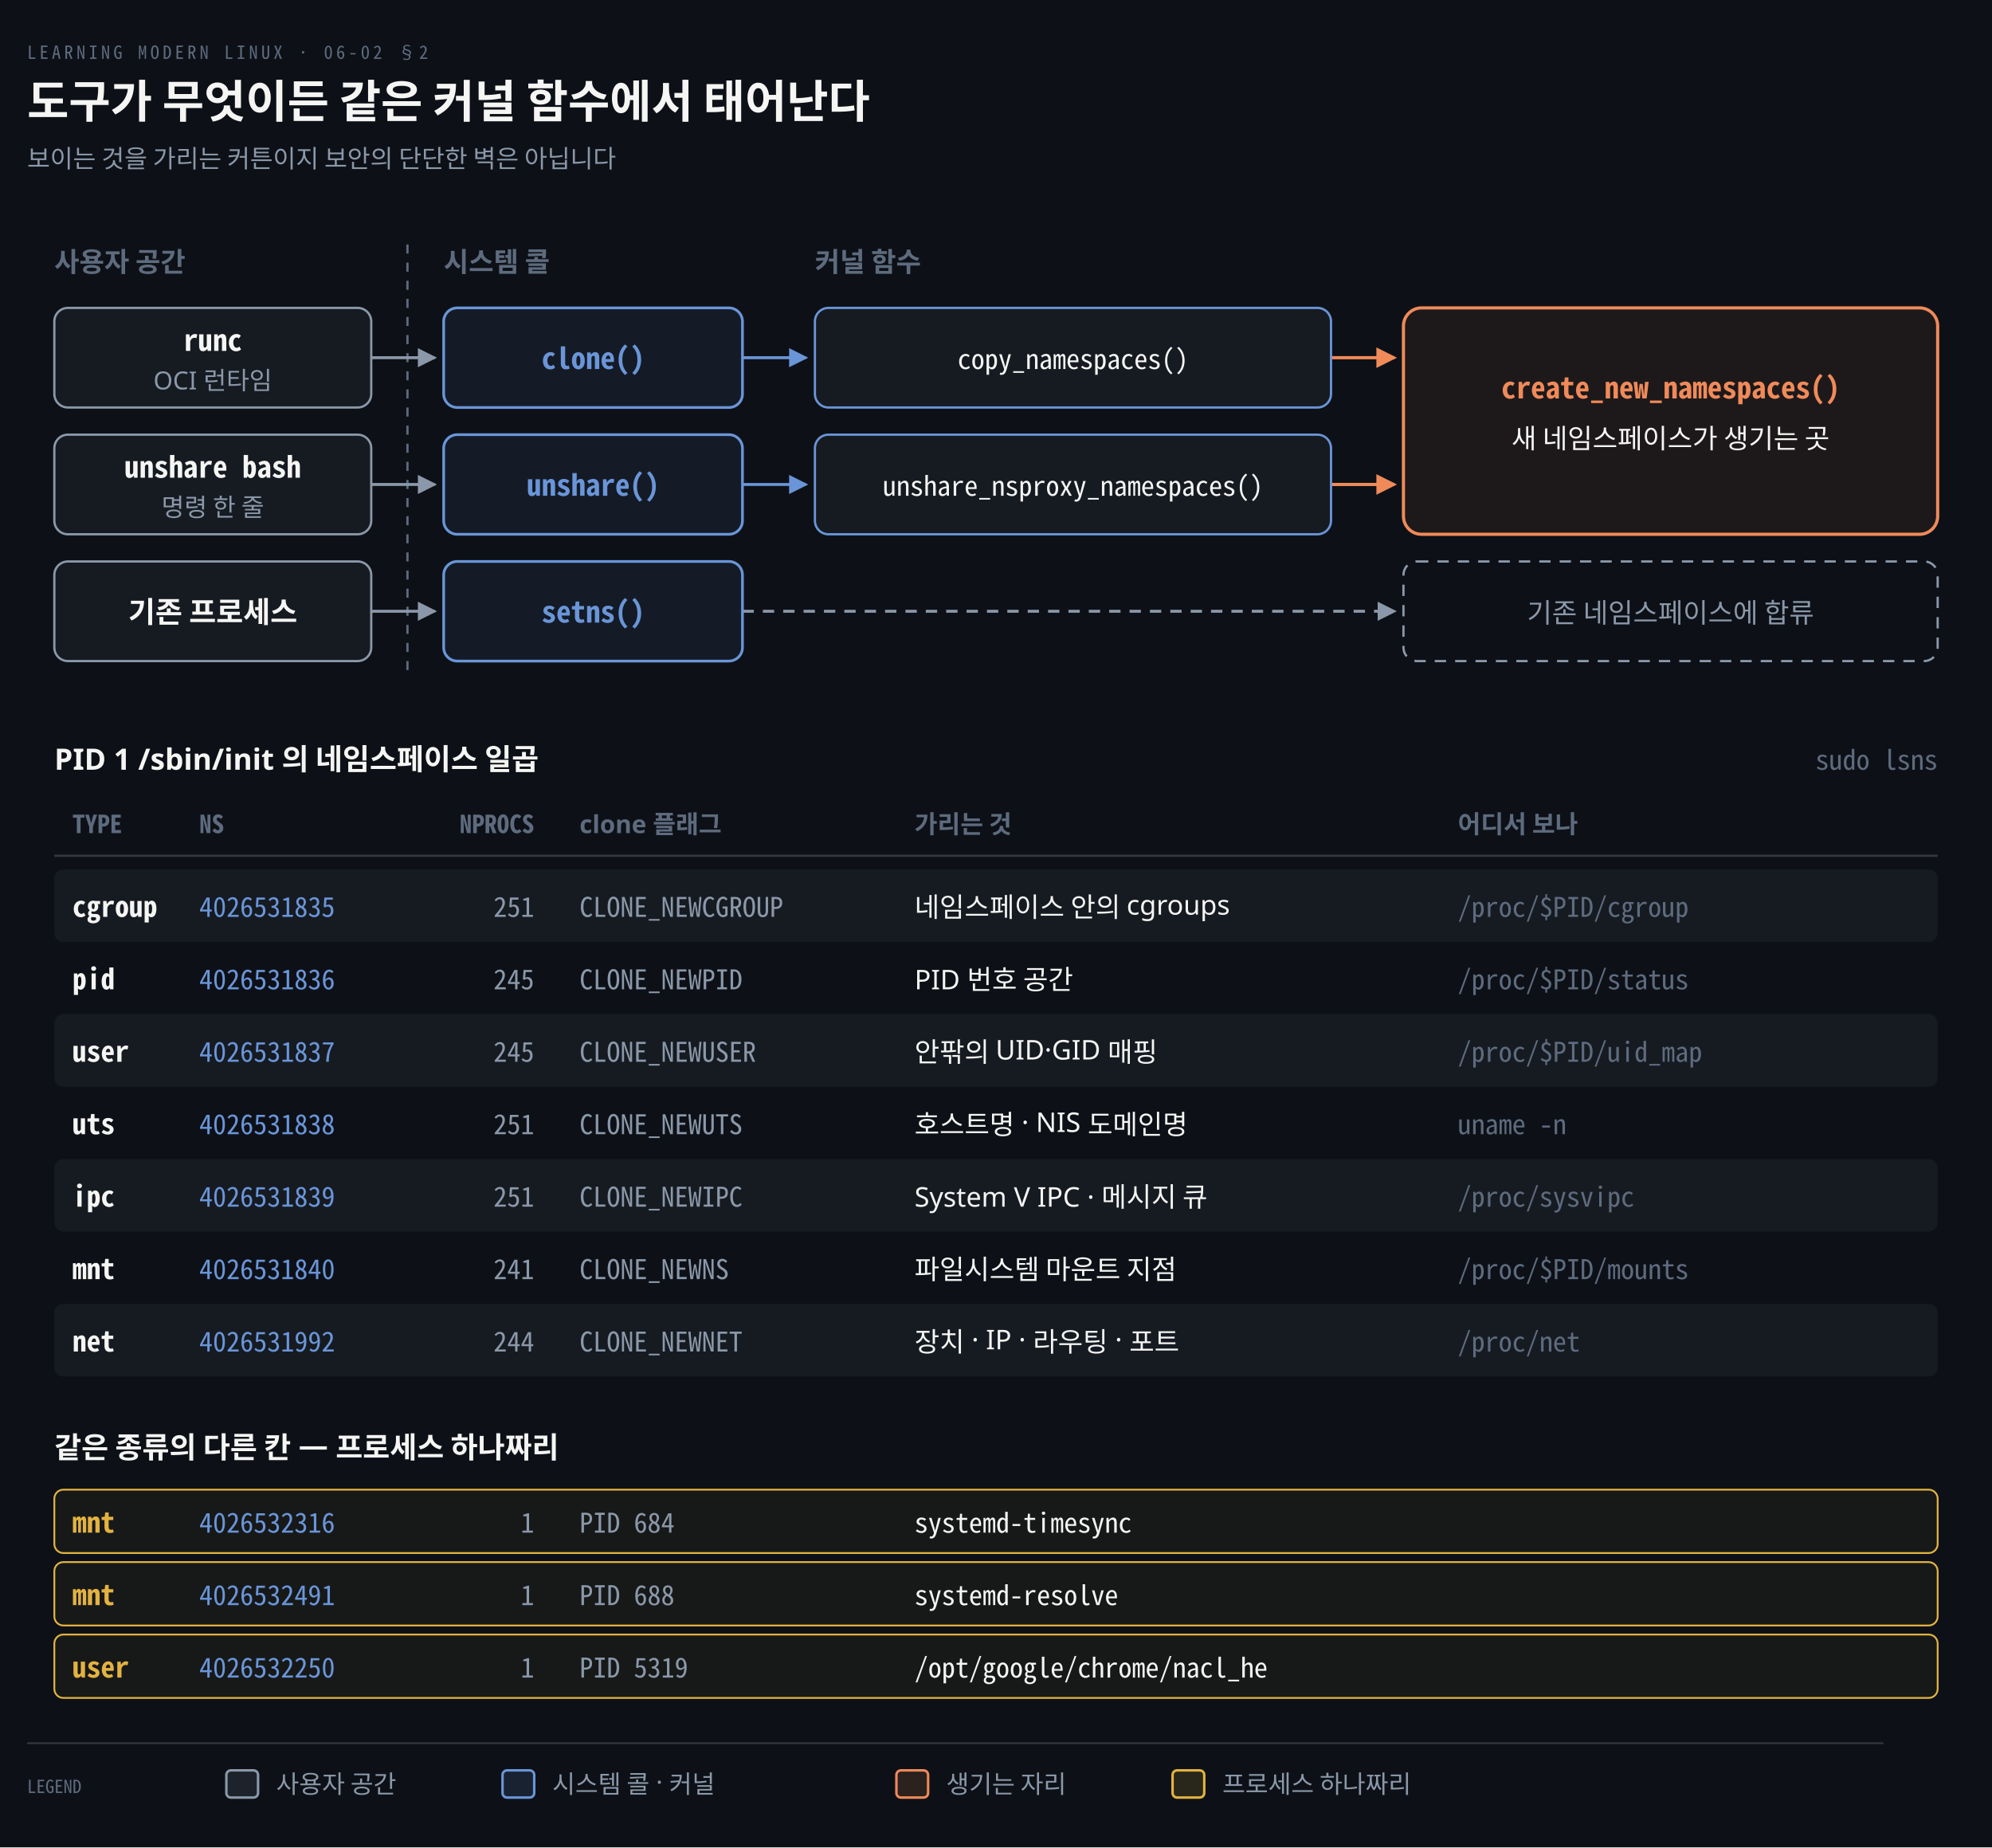
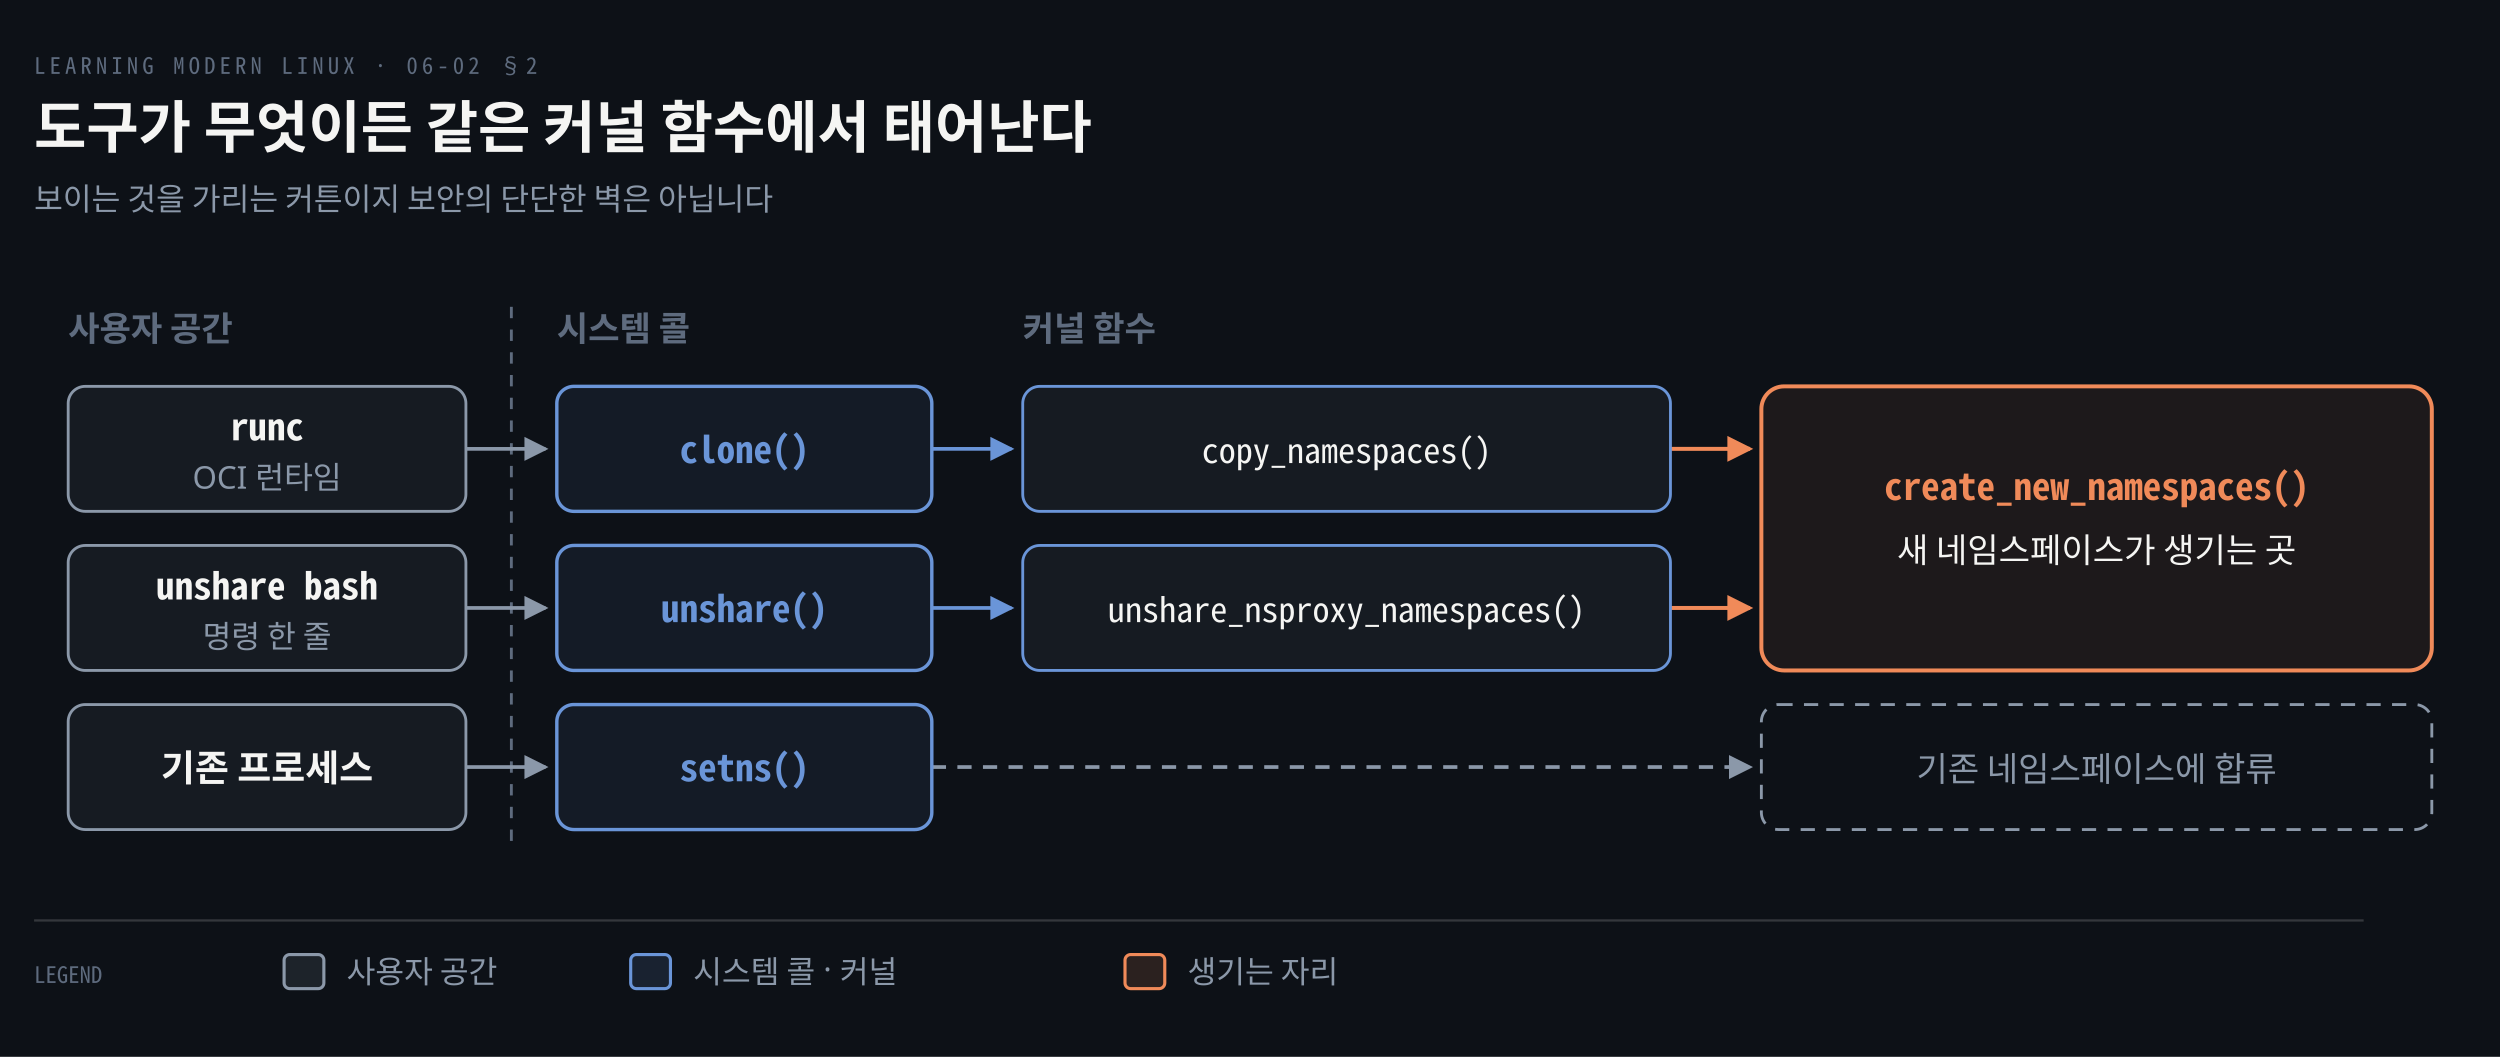
- <svg xmlns="http://www.w3.org/2000/svg" viewBox="0 0 880 816" width="100%" role="img" aria-labelledby="dt dd">
+ <svg xmlns="http://www.w3.org/2000/svg" viewBox="0 0 880 372" width="100%" role="img" aria-labelledby="dt dd">
  <defs>
    <marker id="ar" viewBox="0 0 8 8" refX="7" refY="4" markerWidth="6.5" markerHeight="6.5" orient="auto">
      <path d="M0 0 L8 4 L0 8 z" fill="#8B98A9" />
    </marker>
    <marker id="ok" viewBox="0 0 8 8" refX="7" refY="4" markerWidth="6.5" markerHeight="6.5" orient="auto">
      <path d="M0 0 L8 4 L0 8 z" fill="#3FB98C" />
    </marker>
    <marker id="warn" viewBox="0 0 8 8" refX="7" refY="4" markerWidth="6.5" markerHeight="6.5" orient="auto">
      <path d="M0 0 L8 4 L0 8 z" fill="#E3B341" />
    </marker>
    <marker id="bad" viewBox="0 0 8 8" refX="7" refY="4" markerWidth="6.5" markerHeight="6.5" orient="auto">
      <path d="M0 0 L8 4 L0 8 z" fill="#F0616D" />
    </marker>
    <marker id="info" viewBox="0 0 8 8" refX="7" refY="4" markerWidth="6.5" markerHeight="6.5" orient="auto">
      <path d="M0 0 L8 4 L0 8 z" fill="#6A95D8" />
    </marker>
    <marker id="acc" viewBox="0 0 8 8" refX="7" refY="4" markerWidth="6.5" markerHeight="6.5" orient="auto">
      <path d="M0 0 L8 4 L0 8 z" fill="#F08A59" />
    </marker>
    <marker id="soft" viewBox="0 0 8 8" refX="7" refY="4" markerWidth="6.5" markerHeight="6.5" orient="auto">
      <path d="M0 0 L8 4 L0 8 z" fill="#5E6B7E" />
    </marker>
  </defs>
-   <rect width="880" height="816" fill="#0D1117" />
+   <rect width="880" height="372" fill="#0D1117" />
  <text x="12" y="26" font-family="'Geist Mono','Noto Sans Mono CJK KR',monospace" font-size="8" letter-spacing="0.18em" fill="#5E6B7E">LEARNING MODERN LINUX · 06-02 §2</text>
  <text x="12" y="52" font-family="'Geist','Apple SD Gothic Neo','Noto Sans KR','Malgun Gothic',sans-serif" font-size="20" font-weight="600" fill="#F5F5F3">도구가 무엇이든 같은 커널 함수에서 태어난다</text>
  <text x="12" y="74" font-family="'Geist','Apple SD Gothic Neo','Noto Sans KR','Malgun Gothic',sans-serif" font-size="11" fill="#8B98A9">보이는 것을 가리는 커튼이지 보안의 단단한 벽은 아닙니다</text>
  <text x="24" y="120" text-anchor="start" font-family="'Geist','Apple SD Gothic Neo','Noto Sans KR','Malgun Gothic',sans-serif" font-size="12" font-weight="600" fill="#5E6B7E">사용자 공간</text>
  <text x="196" y="120" text-anchor="start" font-family="'Geist','Apple SD Gothic Neo','Noto Sans KR','Malgun Gothic',sans-serif" font-size="12" font-weight="600" fill="#5E6B7E">시스템 콜</text>
  <text x="360" y="120" text-anchor="start" font-family="'Geist','Apple SD Gothic Neo','Noto Sans KR','Malgun Gothic',sans-serif" font-size="12" font-weight="600" fill="#5E6B7E">커널 함수</text>
  <line x1="180" y1="108" x2="180" y2="296" stroke="#5E6B7E" stroke-width="1" stroke-dasharray="4 4" />
  <path d="M 164 158.0 L 192 158.0" fill="none" stroke="#8B98A9" stroke-width="1.3" marker-end="url(#ar)" />
  <path d="M 328 158.0 L 356 158.0" fill="none" stroke="#6A95D8" stroke-width="1.3" marker-end="url(#info)" />
  <path d="M 588 158.0 L 616 158.0" fill="none" stroke="#F08A59" stroke-width="1.4" marker-end="url(#acc)" />
  <path d="M 164 214.0 L 192 214.0" fill="none" stroke="#8B98A9" stroke-width="1.3" marker-end="url(#ar)" />
  <path d="M 328 214.0 L 356 214.0" fill="none" stroke="#6A95D8" stroke-width="1.3" marker-end="url(#info)" />
  <path d="M 588 214.0 L 616 214.0" fill="none" stroke="#F08A59" stroke-width="1.4" marker-end="url(#acc)" />
  <path d="M 164 270.0 L 192 270.0" fill="none" stroke="#8B98A9" stroke-width="1.3" marker-end="url(#ar)" />
  <path d="M 328 270.0 L 616 270.0" fill="none" stroke="#8B98A9" stroke-width="1.3" marker-end="url(#ar)" stroke-dasharray="5 4" />
  <rect x="24" y="136" width="140" height="44" rx="6" fill="#161B22" stroke="#8B98A9" stroke-width="1.0" />
  <text x="94.0" y="155" text-anchor="middle" font-family="'Geist Mono','Noto Sans Mono CJK KR',monospace" font-size="13" font-weight="600" fill="#F5F5F3">runc</text>
  <text x="94.0" y="172" text-anchor="middle" font-family="'Geist','Apple SD Gothic Neo','Noto Sans KR','Malgun Gothic',sans-serif" font-size="11" font-weight="400" fill="#8B98A9">OCI 런타임</text>
  <rect x="196" y="136" width="132" height="44" rx="6" fill="#6A95D814" stroke="#6A95D8" stroke-width="1.2" />
  <text x="262.0" y="163" text-anchor="middle" font-family="'Geist Mono','Noto Sans Mono CJK KR',monospace" font-size="13" font-weight="600" fill="#6A95D8">clone()</text>
  <rect x="360" y="136" width="228" height="44" rx="6" fill="#161B22" stroke="#6A95D8" stroke-width="1.0" />
  <text x="474.0" y="163" text-anchor="middle" font-family="'Geist Mono','Noto Sans Mono CJK KR',monospace" font-size="12" font-weight="400" fill="#F5F5F3">copy_namespaces()</text>
  <rect x="24" y="192" width="140" height="44" rx="6" fill="#161B22" stroke="#8B98A9" stroke-width="1.0" />
  <text x="94.0" y="211" text-anchor="middle" font-family="'Geist Mono','Noto Sans Mono CJK KR',monospace" font-size="13" font-weight="600" fill="#F5F5F3">unshare bash</text>
  <text x="94.0" y="228" text-anchor="middle" font-family="'Geist','Apple SD Gothic Neo','Noto Sans KR','Malgun Gothic',sans-serif" font-size="11" font-weight="400" fill="#8B98A9">명령 한 줄</text>
  <rect x="196" y="192" width="132" height="44" rx="6" fill="#6A95D814" stroke="#6A95D8" stroke-width="1.2" />
  <text x="262.0" y="219" text-anchor="middle" font-family="'Geist Mono','Noto Sans Mono CJK KR',monospace" font-size="13" font-weight="600" fill="#6A95D8">unshare()</text>
  <rect x="360" y="192" width="228" height="44" rx="6" fill="#161B22" stroke="#6A95D8" stroke-width="1.0" />
  <text x="474.0" y="219" text-anchor="middle" font-family="'Geist Mono','Noto Sans Mono CJK KR',monospace" font-size="12" font-weight="400" fill="#F5F5F3">unshare_nsproxy_namespaces()</text>
  <rect x="24" y="248" width="140" height="44" rx="6" fill="#161B22" stroke="#8B98A9" stroke-width="1.0" />
  <text x="94.0" y="275" text-anchor="middle" font-family="'Geist','Apple SD Gothic Neo','Noto Sans KR','Malgun Gothic',sans-serif" font-size="13" font-weight="600" fill="#F5F5F3">기존 프로세스</text>
  <rect x="196" y="248" width="132" height="44" rx="6" fill="#6A95D814" stroke="#6A95D8" stroke-width="1.2" />
  <text x="262.0" y="275" text-anchor="middle" font-family="'Geist Mono','Noto Sans Mono CJK KR',monospace" font-size="13" font-weight="600" fill="#6A95D8">setns()</text>
  <rect x="620" y="136" width="236" height="100" rx="8" fill="#F08A5912" stroke="#F08A59" stroke-width="1.4" />
  <text x="738.0" y="176" text-anchor="middle" font-family="'Geist Mono','Noto Sans Mono CJK KR',monospace" font-size="13" font-weight="600" fill="#F08A59">create_new_namespaces()</text>
  <text x="738.0" y="198" text-anchor="middle" font-family="'Geist','Apple SD Gothic Neo','Noto Sans KR','Malgun Gothic',sans-serif" font-size="12" font-weight="400" fill="#F5F5F3">새 네임스페이스가 생기는 곳</text>
  <rect x="620" y="248" width="236" height="44" rx="6" fill="none" stroke="#8B98A9" stroke-width="1.0" stroke-dasharray="5 4" />
  <text x="738.0" y="275" text-anchor="middle" font-family="'Geist','Apple SD Gothic Neo','Noto Sans KR','Malgun Gothic',sans-serif" font-size="12" font-weight="400" fill="#8B98A9">기존 네임스페이스에 합류</text>
-   <text x="24" y="340" text-anchor="start" font-family="'Geist','Apple SD Gothic Neo','Noto Sans KR','Malgun Gothic',sans-serif" font-size="13" font-weight="600" fill="#F5F5F3">PID 1 /sbin/init 의 네임스페이스 일곱</text>
-   <text x="856" y="340" text-anchor="end" font-family="'Geist Mono','Noto Sans Mono CJK KR',monospace" font-size="12" font-weight="400" fill="#5E6B7E">sudo lsns</text>
-   <text x="32" y="368" text-anchor="start" font-family="'Geist Mono','Noto Sans Mono CJK KR',monospace" font-size="11" font-weight="600" fill="#5E6B7E">TYPE</text>
-   <text x="88" y="368" text-anchor="start" font-family="'Geist Mono','Noto Sans Mono CJK KR',monospace" font-size="11" font-weight="600" fill="#5E6B7E">NS</text>
-   <text x="236" y="368" text-anchor="end" font-family="'Geist Mono','Noto Sans Mono CJK KR',monospace" font-size="11" font-weight="600" fill="#5E6B7E">NPROCS</text>
-   <text x="256" y="368" text-anchor="start" font-family="'Geist','Apple SD Gothic Neo','Noto Sans KR','Malgun Gothic',sans-serif" font-size="11" font-weight="600" fill="#5E6B7E">clone 플래그</text>
-   <text x="404" y="368" text-anchor="start" font-family="'Geist','Apple SD Gothic Neo','Noto Sans KR','Malgun Gothic',sans-serif" font-size="11" font-weight="600" fill="#5E6B7E">가리는 것</text>
-   <text x="644" y="368" text-anchor="start" font-family="'Geist','Apple SD Gothic Neo','Noto Sans KR','Malgun Gothic',sans-serif" font-size="11" font-weight="600" fill="#5E6B7E">어디서 보나</text>
-   <line x1="24" y1="378" x2="856" y2="378" stroke="rgba(191,192,192,0.22)" stroke-width="1" />
-   <rect x="24" y="384" width="832" height="32" rx="4" fill="#161B22" stroke="none" stroke-width="0" />
-   <text x="32" y="405.0" text-anchor="start" font-family="'Geist Mono','Noto Sans Mono CJK KR',monospace" font-size="12.5" font-weight="600" fill="#F5F5F3">cgroup</text>
-   <text x="88" y="405.0" text-anchor="start" font-family="'Geist Mono','Noto Sans Mono CJK KR',monospace" font-size="12" font-weight="400" fill="#6A95D8">4026531835</text>
-   <text x="236" y="405.0" text-anchor="end" font-family="'Geist Mono','Noto Sans Mono CJK KR',monospace" font-size="12" font-weight="400" fill="#8B98A9">251</text>
-   <text x="256" y="405.0" text-anchor="start" font-family="'Geist Mono','Noto Sans Mono CJK KR',monospace" font-size="12" font-weight="400" fill="#8B98A9">CLONE_NEWCGROUP</text>
-   <text x="404" y="405.0" text-anchor="start" font-family="'Geist','Apple SD Gothic Neo','Noto Sans KR','Malgun Gothic',sans-serif" font-size="12" font-weight="400" fill="#F5F5F3">네임스페이스 안의 cgroups</text>
-   <text x="644" y="405.0" text-anchor="start" font-family="'Geist Mono','Noto Sans Mono CJK KR',monospace" font-size="12" font-weight="400" fill="#5E6B7E">/proc/$PID/cgroup</text>
-   <text x="32" y="437.0" text-anchor="start" font-family="'Geist Mono','Noto Sans Mono CJK KR',monospace" font-size="12.5" font-weight="600" fill="#F5F5F3">pid</text>
-   <text x="88" y="437.0" text-anchor="start" font-family="'Geist Mono','Noto Sans Mono CJK KR',monospace" font-size="12" font-weight="400" fill="#6A95D8">4026531836</text>
-   <text x="236" y="437.0" text-anchor="end" font-family="'Geist Mono','Noto Sans Mono CJK KR',monospace" font-size="12" font-weight="400" fill="#8B98A9">245</text>
-   <text x="256" y="437.0" text-anchor="start" font-family="'Geist Mono','Noto Sans Mono CJK KR',monospace" font-size="12" font-weight="400" fill="#8B98A9">CLONE_NEWPID</text>
-   <text x="404" y="437.0" text-anchor="start" font-family="'Geist','Apple SD Gothic Neo','Noto Sans KR','Malgun Gothic',sans-serif" font-size="12" font-weight="400" fill="#F5F5F3">PID 번호 공간</text>
-   <text x="644" y="437.0" text-anchor="start" font-family="'Geist Mono','Noto Sans Mono CJK KR',monospace" font-size="12" font-weight="400" fill="#5E6B7E">/proc/$PID/status</text>
-   <rect x="24" y="448" width="832" height="32" rx="4" fill="#161B22" stroke="none" stroke-width="0" />
-   <text x="32" y="469.0" text-anchor="start" font-family="'Geist Mono','Noto Sans Mono CJK KR',monospace" font-size="12.5" font-weight="600" fill="#F5F5F3">user</text>
-   <text x="88" y="469.0" text-anchor="start" font-family="'Geist Mono','Noto Sans Mono CJK KR',monospace" font-size="12" font-weight="400" fill="#6A95D8">4026531837</text>
-   <text x="236" y="469.0" text-anchor="end" font-family="'Geist Mono','Noto Sans Mono CJK KR',monospace" font-size="12" font-weight="400" fill="#8B98A9">245</text>
-   <text x="256" y="469.0" text-anchor="start" font-family="'Geist Mono','Noto Sans Mono CJK KR',monospace" font-size="12" font-weight="400" fill="#8B98A9">CLONE_NEWUSER</text>
-   <text x="404" y="469.0" text-anchor="start" font-family="'Geist','Apple SD Gothic Neo','Noto Sans KR','Malgun Gothic',sans-serif" font-size="12" font-weight="400" fill="#F5F5F3">안팎의 UID·GID 매핑</text>
-   <text x="644" y="469.0" text-anchor="start" font-family="'Geist Mono','Noto Sans Mono CJK KR',monospace" font-size="12" font-weight="400" fill="#5E6B7E">/proc/$PID/uid_map</text>
-   <text x="32" y="501.0" text-anchor="start" font-family="'Geist Mono','Noto Sans Mono CJK KR',monospace" font-size="12.5" font-weight="600" fill="#F5F5F3">uts</text>
-   <text x="88" y="501.0" text-anchor="start" font-family="'Geist Mono','Noto Sans Mono CJK KR',monospace" font-size="12" font-weight="400" fill="#6A95D8">4026531838</text>
-   <text x="236" y="501.0" text-anchor="end" font-family="'Geist Mono','Noto Sans Mono CJK KR',monospace" font-size="12" font-weight="400" fill="#8B98A9">251</text>
-   <text x="256" y="501.0" text-anchor="start" font-family="'Geist Mono','Noto Sans Mono CJK KR',monospace" font-size="12" font-weight="400" fill="#8B98A9">CLONE_NEWUTS</text>
-   <text x="404" y="501.0" text-anchor="start" font-family="'Geist','Apple SD Gothic Neo','Noto Sans KR','Malgun Gothic',sans-serif" font-size="12" font-weight="400" fill="#F5F5F3">호스트명 · NIS 도메인명</text>
-   <text x="644" y="501.0" text-anchor="start" font-family="'Geist Mono','Noto Sans Mono CJK KR',monospace" font-size="12" font-weight="400" fill="#5E6B7E">uname -n</text>
-   <rect x="24" y="512" width="832" height="32" rx="4" fill="#161B22" stroke="none" stroke-width="0" />
-   <text x="32" y="533.0" text-anchor="start" font-family="'Geist Mono','Noto Sans Mono CJK KR',monospace" font-size="12.5" font-weight="600" fill="#F5F5F3">ipc</text>
-   <text x="88" y="533.0" text-anchor="start" font-family="'Geist Mono','Noto Sans Mono CJK KR',monospace" font-size="12" font-weight="400" fill="#6A95D8">4026531839</text>
-   <text x="236" y="533.0" text-anchor="end" font-family="'Geist Mono','Noto Sans Mono CJK KR',monospace" font-size="12" font-weight="400" fill="#8B98A9">251</text>
-   <text x="256" y="533.0" text-anchor="start" font-family="'Geist Mono','Noto Sans Mono CJK KR',monospace" font-size="12" font-weight="400" fill="#8B98A9">CLONE_NEWIPC</text>
-   <text x="404" y="533.0" text-anchor="start" font-family="'Geist','Apple SD Gothic Neo','Noto Sans KR','Malgun Gothic',sans-serif" font-size="12" font-weight="400" fill="#F5F5F3">System V IPC · 메시지 큐</text>
-   <text x="644" y="533.0" text-anchor="start" font-family="'Geist Mono','Noto Sans Mono CJK KR',monospace" font-size="12" font-weight="400" fill="#5E6B7E">/proc/sysvipc</text>
-   <text x="32" y="565.0" text-anchor="start" font-family="'Geist Mono','Noto Sans Mono CJK KR',monospace" font-size="12.5" font-weight="600" fill="#F5F5F3">mnt</text>
-   <text x="88" y="565.0" text-anchor="start" font-family="'Geist Mono','Noto Sans Mono CJK KR',monospace" font-size="12" font-weight="400" fill="#6A95D8">4026531840</text>
-   <text x="236" y="565.0" text-anchor="end" font-family="'Geist Mono','Noto Sans Mono CJK KR',monospace" font-size="12" font-weight="400" fill="#8B98A9">241</text>
-   <text x="256" y="565.0" text-anchor="start" font-family="'Geist Mono','Noto Sans Mono CJK KR',monospace" font-size="12" font-weight="400" fill="#8B98A9">CLONE_NEWNS</text>
-   <text x="404" y="565.0" text-anchor="start" font-family="'Geist','Apple SD Gothic Neo','Noto Sans KR','Malgun Gothic',sans-serif" font-size="12" font-weight="400" fill="#F5F5F3">파일시스템 마운트 지점</text>
-   <text x="644" y="565.0" text-anchor="start" font-family="'Geist Mono','Noto Sans Mono CJK KR',monospace" font-size="12" font-weight="400" fill="#5E6B7E">/proc/$PID/mounts</text>
-   <rect x="24" y="576" width="832" height="32" rx="4" fill="#161B22" stroke="none" stroke-width="0" />
-   <text x="32" y="597.0" text-anchor="start" font-family="'Geist Mono','Noto Sans Mono CJK KR',monospace" font-size="12.5" font-weight="600" fill="#F5F5F3">net</text>
-   <text x="88" y="597.0" text-anchor="start" font-family="'Geist Mono','Noto Sans Mono CJK KR',monospace" font-size="12" font-weight="400" fill="#6A95D8">4026531992</text>
-   <text x="236" y="597.0" text-anchor="end" font-family="'Geist Mono','Noto Sans Mono CJK KR',monospace" font-size="12" font-weight="400" fill="#8B98A9">244</text>
-   <text x="256" y="597.0" text-anchor="start" font-family="'Geist Mono','Noto Sans Mono CJK KR',monospace" font-size="12" font-weight="400" fill="#8B98A9">CLONE_NEWNET</text>
-   <text x="404" y="597.0" text-anchor="start" font-family="'Geist','Apple SD Gothic Neo','Noto Sans KR','Malgun Gothic',sans-serif" font-size="12" font-weight="400" fill="#F5F5F3">장치 · IP · 라우팅 · 포트</text>
-   <text x="644" y="597.0" text-anchor="start" font-family="'Geist Mono','Noto Sans Mono CJK KR',monospace" font-size="12" font-weight="400" fill="#5E6B7E">/proc/net</text>
-   <text x="24" y="644" text-anchor="start" font-family="'Geist','Apple SD Gothic Neo','Noto Sans KR','Malgun Gothic',sans-serif" font-size="13" font-weight="600" fill="#F5F5F3">같은 종류의 다른 칸 — 프로세스 하나짜리</text>
-   <rect x="24" y="658" width="832" height="28" rx="4" fill="#E3B3410D" stroke="#E3B341" stroke-width="0.8" />
-   <text x="32" y="677.0" text-anchor="start" font-family="'Geist Mono','Noto Sans Mono CJK KR',monospace" font-size="12.5" font-weight="600" fill="#E3B341">mnt</text>
-   <text x="88" y="677.0" text-anchor="start" font-family="'Geist Mono','Noto Sans Mono CJK KR',monospace" font-size="12" font-weight="400" fill="#6A95D8">4026532316</text>
-   <text x="236" y="677.0" text-anchor="end" font-family="'Geist Mono','Noto Sans Mono CJK KR',monospace" font-size="12" font-weight="400" fill="#8B98A9">1</text>
-   <text x="256" y="677.0" text-anchor="start" font-family="'Geist Mono','Noto Sans Mono CJK KR',monospace" font-size="12" font-weight="400" fill="#8B98A9">PID 684</text>
-   <text x="404" y="677.0" text-anchor="start" font-family="'Geist Mono','Noto Sans Mono CJK KR',monospace" font-size="12" font-weight="400" fill="#F5F5F3">systemd-timesync</text>
-   <rect x="24" y="690" width="832" height="28" rx="4" fill="#E3B3410D" stroke="#E3B341" stroke-width="0.8" />
-   <text x="32" y="709.0" text-anchor="start" font-family="'Geist Mono','Noto Sans Mono CJK KR',monospace" font-size="12.5" font-weight="600" fill="#E3B341">mnt</text>
-   <text x="88" y="709.0" text-anchor="start" font-family="'Geist Mono','Noto Sans Mono CJK KR',monospace" font-size="12" font-weight="400" fill="#6A95D8">4026532491</text>
-   <text x="236" y="709.0" text-anchor="end" font-family="'Geist Mono','Noto Sans Mono CJK KR',monospace" font-size="12" font-weight="400" fill="#8B98A9">1</text>
-   <text x="256" y="709.0" text-anchor="start" font-family="'Geist Mono','Noto Sans Mono CJK KR',monospace" font-size="12" font-weight="400" fill="#8B98A9">PID 688</text>
-   <text x="404" y="709.0" text-anchor="start" font-family="'Geist Mono','Noto Sans Mono CJK KR',monospace" font-size="12" font-weight="400" fill="#F5F5F3">systemd-resolve</text>
-   <rect x="24" y="722" width="832" height="28" rx="4" fill="#E3B3410D" stroke="#E3B341" stroke-width="0.8" />
-   <text x="32" y="741.0" text-anchor="start" font-family="'Geist Mono','Noto Sans Mono CJK KR',monospace" font-size="12.5" font-weight="600" fill="#E3B341">user</text>
-   <text x="88" y="741.0" text-anchor="start" font-family="'Geist Mono','Noto Sans Mono CJK KR',monospace" font-size="12" font-weight="400" fill="#6A95D8">4026532250</text>
-   <text x="236" y="741.0" text-anchor="end" font-family="'Geist Mono','Noto Sans Mono CJK KR',monospace" font-size="12" font-weight="400" fill="#8B98A9">1</text>
-   <text x="256" y="741.0" text-anchor="start" font-family="'Geist Mono','Noto Sans Mono CJK KR',monospace" font-size="12" font-weight="400" fill="#8B98A9">PID 5319</text>
-   <text x="404" y="741.0" text-anchor="start" font-family="'Geist Mono','Noto Sans Mono CJK KR',monospace" font-size="12" font-weight="400" fill="#F5F5F3">/opt/google/chrome/nacl_he</text>
-   <line x1="12" y1="770" x2="832" y2="770" stroke="rgba(191,192,192,0.22)" stroke-width="0.8" />
-   <text x="12" y="792" text-anchor="start" font-family="'Geist Mono','Noto Sans Mono CJK KR',monospace" font-size="8" font-weight="400" fill="#5E6B7E">LEGEND</text>
-   <rect x="100" y="782" width="14" height="12" rx="2" fill="#8B98A922" stroke="#8B98A9" stroke-width="1.1" />
-   <text x="122" y="792" text-anchor="start" font-family="'Geist','Apple SD Gothic Neo','Noto Sans KR','Malgun Gothic',sans-serif" font-size="11" font-weight="400" fill="#8B98A9">사용자 공간</text>
-   <rect x="222" y="782" width="14" height="12" rx="2" fill="#6A95D822" stroke="#6A95D8" stroke-width="1.1" />
-   <text x="244" y="792" text-anchor="start" font-family="'Geist','Apple SD Gothic Neo','Noto Sans KR','Malgun Gothic',sans-serif" font-size="11" font-weight="400" fill="#8B98A9">시스템 콜 · 커널</text>
-   <rect x="396" y="782" width="14" height="12" rx="2" fill="#F08A5922" stroke="#F08A59" stroke-width="1.1" />
-   <text x="418" y="792" text-anchor="start" font-family="'Geist','Apple SD Gothic Neo','Noto Sans KR','Malgun Gothic',sans-serif" font-size="11" font-weight="400" fill="#8B98A9">생기는 자리</text>
-   <rect x="518" y="782" width="14" height="12" rx="2" fill="#E3B34122" stroke="#E3B341" stroke-width="1.1" />
-   <text x="540" y="792" text-anchor="start" font-family="'Geist','Apple SD Gothic Neo','Noto Sans KR','Malgun Gothic',sans-serif" font-size="11" font-weight="400" fill="#8B98A9">프로세스 하나짜리</text>
+   <line x1="12" y1="324" x2="832" y2="324" stroke="rgba(191,192,192,0.22)" stroke-width="0.8" />
+   <text x="12" y="346" text-anchor="start" font-family="'Geist Mono','Noto Sans Mono CJK KR',monospace" font-size="8" font-weight="400" fill="#5E6B7E">LEGEND</text>
+   <rect x="100" y="336" width="14" height="12" rx="2" fill="#8B98A922" stroke="#8B98A9" stroke-width="1.1" />
+   <text x="122" y="346" text-anchor="start" font-family="'Geist','Apple SD Gothic Neo','Noto Sans KR','Malgun Gothic',sans-serif" font-size="11" font-weight="400" fill="#8B98A9">사용자 공간</text>
+   <rect x="222" y="336" width="14" height="12" rx="2" fill="#6A95D822" stroke="#6A95D8" stroke-width="1.1" />
+   <text x="244" y="346" text-anchor="start" font-family="'Geist','Apple SD Gothic Neo','Noto Sans KR','Malgun Gothic',sans-serif" font-size="11" font-weight="400" fill="#8B98A9">시스템 콜 · 커널</text>
+   <rect x="396" y="336" width="14" height="12" rx="2" fill="#F08A5922" stroke="#F08A59" stroke-width="1.1" />
+   <text x="418" y="346" text-anchor="start" font-family="'Geist','Apple SD Gothic Neo','Noto Sans KR','Malgun Gothic',sans-serif" font-size="11" font-weight="400" fill="#8B98A9">생기는 자리</text>
</svg>
